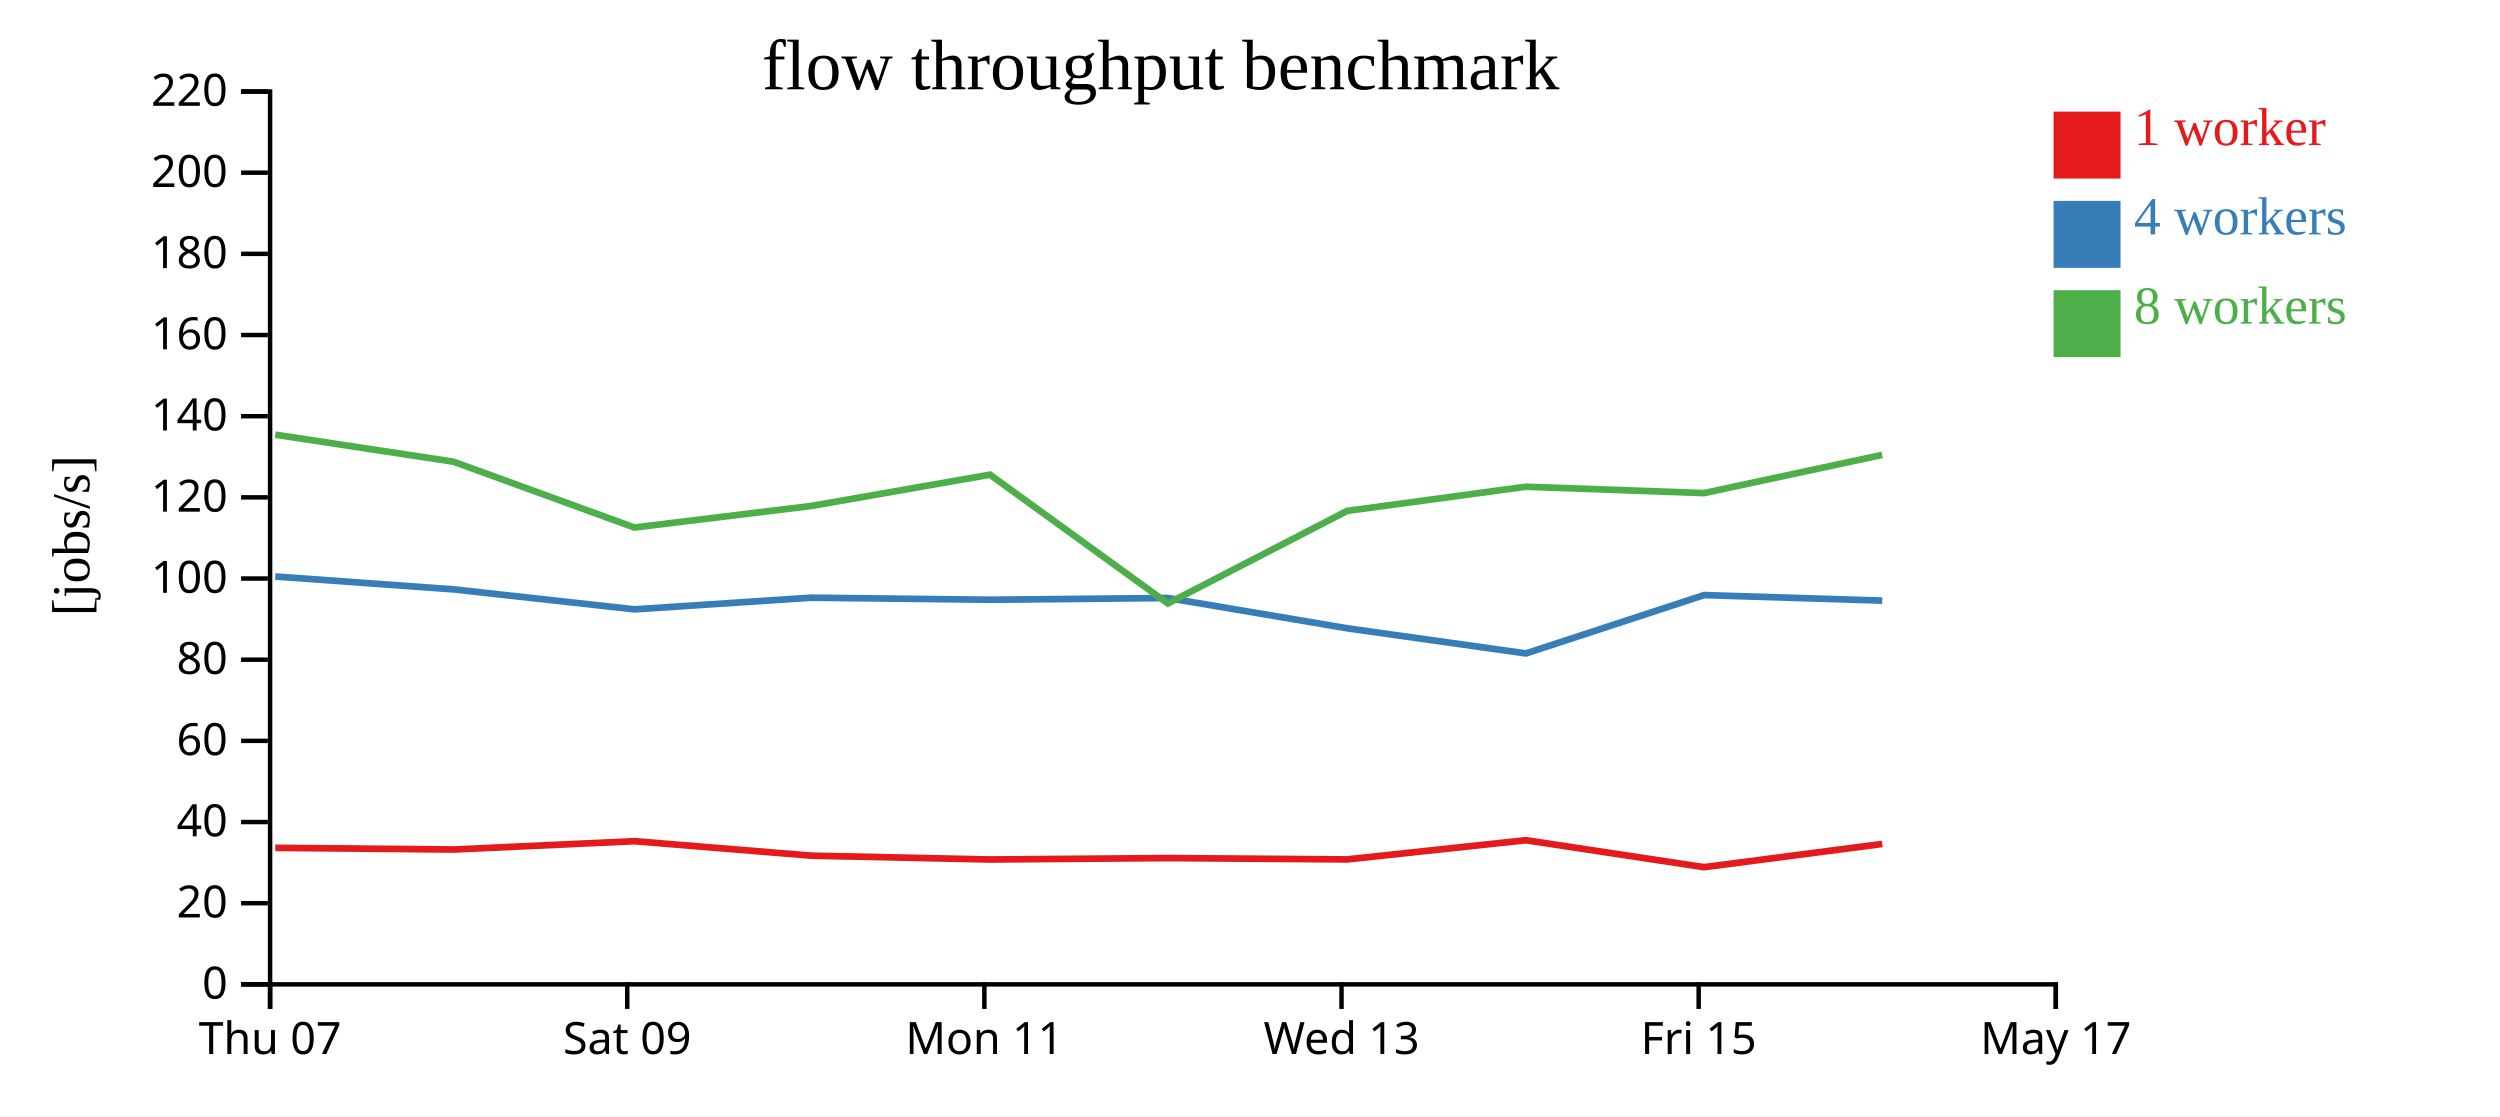
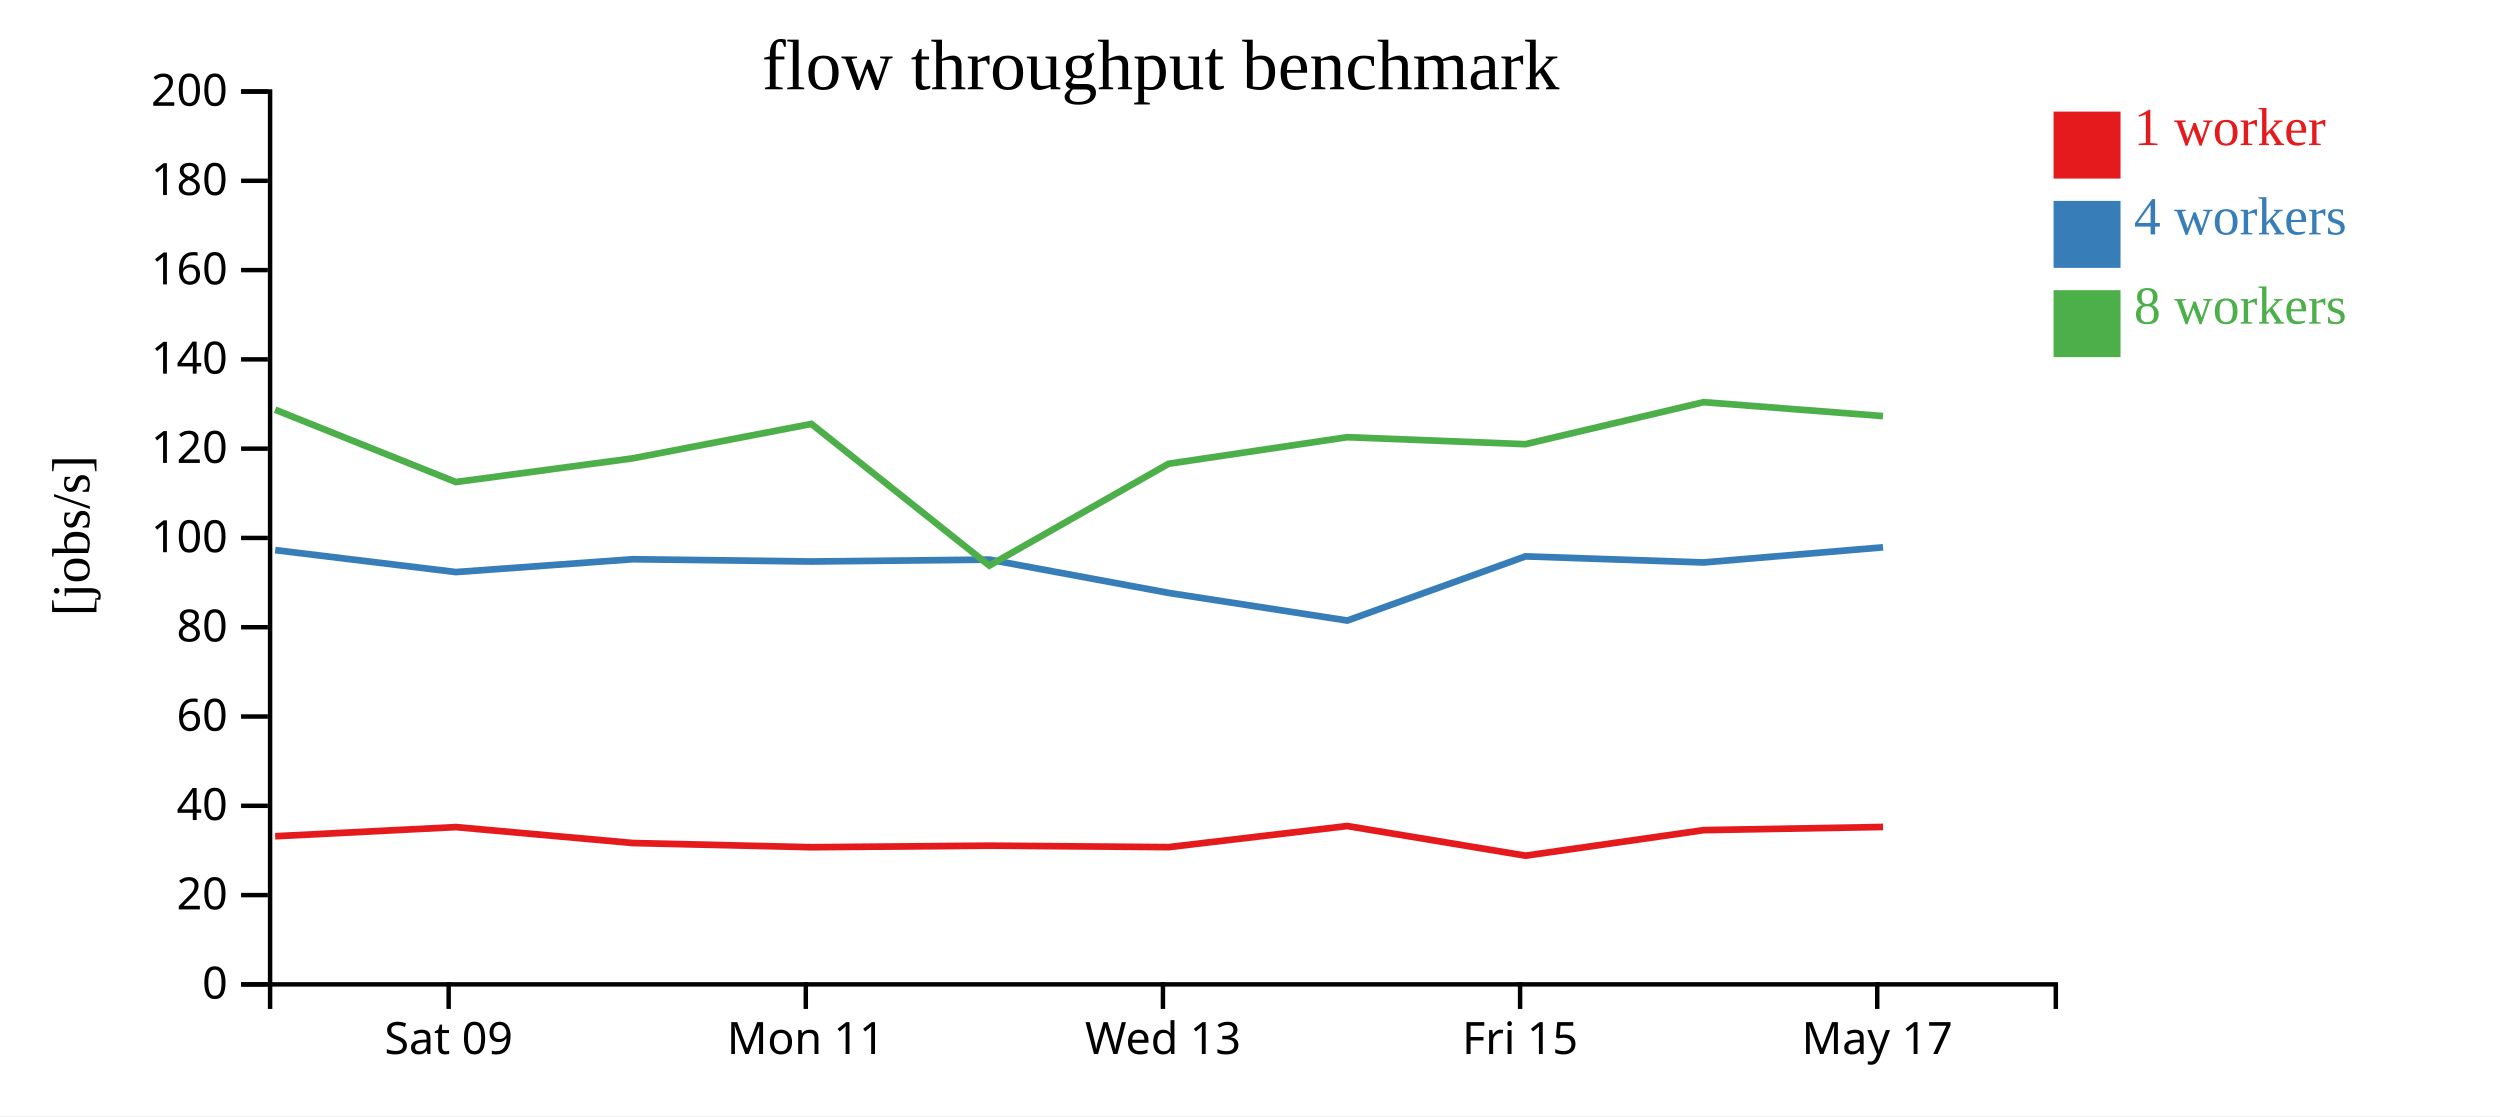
<svg xmlns="http://www.w3.org/2000/svg" width="560" height="250">
  <rect width="100%" height="100%" fill="white" />
  <g transform="translate(60,20)">
    <g transform="translate(0,200)" fill="none" font-size="10" font-family="sans-serif" text-anchor="middle">
      <path class="domain" stroke="currentColor" d="M0.5,6V0.5H400.5V6" />
-       <g class="tick" opacity="1" transform="translate(0.5,0)">
-         <line stroke="currentColor" y2="6" />
-         <text fill="currentColor" y="9" dy="0.71em">Thu 07</text>
-       </g>
-       <g class="tick" opacity="1" transform="translate(80.5,0)">
+       <g class="tick" opacity="1" transform="translate(40.5,0)">
        <line stroke="currentColor" y2="6" />
        <text fill="currentColor" y="9" dy="0.71em">Sat 09</text>
      </g>
-       <g class="tick" opacity="1" transform="translate(160.5,0)">
+       <g class="tick" opacity="1" transform="translate(120.5,0)">
        <line stroke="currentColor" y2="6" />
        <text fill="currentColor" y="9" dy="0.71em">Mon 11</text>
      </g>
-       <g class="tick" opacity="1" transform="translate(240.5,0)">
+       <g class="tick" opacity="1" transform="translate(200.5,0)">
        <line stroke="currentColor" y2="6" />
        <text fill="currentColor" y="9" dy="0.71em">Wed 13</text>
      </g>
-       <g class="tick" opacity="1" transform="translate(320.5,0)">
+       <g class="tick" opacity="1" transform="translate(280.5,0)">
        <line stroke="currentColor" y2="6" />
        <text fill="currentColor" y="9" dy="0.71em">Fri 15</text>
      </g>
-       <g class="tick" opacity="1" transform="translate(400.5,0)">
+       <g class="tick" opacity="1" transform="translate(360.5,0)">
        <line stroke="currentColor" y2="6" />
        <text fill="currentColor" y="9" dy="0.71em">May 17</text>
      </g>
    </g>
    <g fill="none" font-size="10" font-family="sans-serif" text-anchor="end">
      <path class="domain" stroke="currentColor" d="M-6,200.5H0.5V0.5H-6" />
      <g class="tick" opacity="1" transform="translate(0,200.5)">
        <line stroke="currentColor" x2="-6" />
        <text fill="currentColor" x="-9" dy="0.32em">0</text>
      </g>
-       <g class="tick" opacity="1" transform="translate(0,182.3182)">
+       <g class="tick" opacity="1" transform="translate(0,180.5)">
        <line stroke="currentColor" x2="-6" />
        <text fill="currentColor" x="-9" dy="0.32em">20</text>
      </g>
-       <g class="tick" opacity="1" transform="translate(0,164.1364)">
+       <g class="tick" opacity="1" transform="translate(0,160.5)">
        <line stroke="currentColor" x2="-6" />
        <text fill="currentColor" x="-9" dy="0.32em">40</text>
      </g>
-       <g class="tick" opacity="1" transform="translate(0,145.9545)">
+       <g class="tick" opacity="1" transform="translate(0,140.5)">
        <line stroke="currentColor" x2="-6" />
        <text fill="currentColor" x="-9" dy="0.32em">60</text>
      </g>
-       <g class="tick" opacity="1" transform="translate(0,127.7727)">
+       <g class="tick" opacity="1" transform="translate(0,120.5)">
        <line stroke="currentColor" x2="-6" />
        <text fill="currentColor" x="-9" dy="0.32em">80</text>
      </g>
-       <g class="tick" opacity="1" transform="translate(0,109.5909)">
+       <g class="tick" opacity="1" transform="translate(0,100.5)">
        <line stroke="currentColor" x2="-6" />
        <text fill="currentColor" x="-9" dy="0.32em">100</text>
      </g>
-       <g class="tick" opacity="1" transform="translate(0,91.40909)">
+       <g class="tick" opacity="1" transform="translate(0,80.5)">
        <line stroke="currentColor" x2="-6" />
        <text fill="currentColor" x="-9" dy="0.32em">120</text>
      </g>
-       <g class="tick" opacity="1" transform="translate(0,73.22727)">
+       <g class="tick" opacity="1" transform="translate(0,60.5)">
        <line stroke="currentColor" x2="-6" />
        <text fill="currentColor" x="-9" dy="0.32em">140</text>
      </g>
-       <g class="tick" opacity="1" transform="translate(0,55.04545)">
+       <g class="tick" opacity="1" transform="translate(0,40.5)">
        <line stroke="currentColor" x2="-6" />
        <text fill="currentColor" x="-9" dy="0.32em">160</text>
      </g>
-       <g class="tick" opacity="1" transform="translate(0,36.86364)">
+       <g class="tick" opacity="1" transform="translate(0,20.5)">
        <line stroke="currentColor" x2="-6" />
        <text fill="currentColor" x="-9" dy="0.32em">180</text>
      </g>
-       <g class="tick" opacity="1" transform="translate(0,18.68182)">
+       <g class="tick" opacity="1" transform="translate(0,0.5)">
        <line stroke="currentColor" x2="-6" />
        <text fill="currentColor" x="-9" dy="0.32em">200</text>
-       </g>
-       <g class="tick" opacity="1" transform="translate(0,0.5)">
-         <line stroke="currentColor" x2="-6" />
-         <text fill="currentColor" x="-9" dy="0.32em">220</text>
      </g>
    </g>
    <text text-anchor="middle" style="font-size: 12px" transform="rotate(-90)" y="-40" x="-100">[jobs/s]</text>
    <text text-anchor="middle" style="font-size: 16px" y="0" x="200">flow throughput benchmark</text>
-     <path class="line" fill="none" stroke="#e41a1c" stroke-width="1.5" d="M1.668,169.914L41.636,170.291L82.104,168.426L121.771,171.672L161.774,172.525L201.65,172.209L241.756,172.508L281.78,168.209L321.711,174.247L361.633,169.045" />
-     <path class="line" fill="none" stroke="#377eb8" stroke-width="1.5" d="M1.651,109.139L41.638,112.023L82.107,116.495L121.765,113.879L161.766,114.344L201.61,113.955L241.757,120.737L281.795,126.37L321.712,113.299L361.624,114.538" />
-     <path class="line" fill="none" stroke="#4daf4a" stroke-width="1.5" d="M1.647,77.371L41.617,83.43L82.095,98.16L121.75,93.333L161.751,86.326L201.603,115.176L241.759,94.439L281.77,89.027L321.692,90.453L361.602,81.895" />
+     <path class="line" fill="none" stroke="#e41a1c" stroke-width="1.5" d="M1.636,167.32L42.104,165.268L81.771,168.84L121.774,169.778L161.65,169.43L201.756,169.759L241.78,165.03L281.711,171.671L321.633,165.949L361.802,165.239" />
+     <path class="line" fill="none" stroke="#377eb8" stroke-width="1.5" d="M1.638,103.226L42.107,108.145L81.765,105.267L121.766,105.779L161.61,105.351L201.757,112.811L241.795,119.006L281.712,104.629L321.624,105.991L361.798,102.597" />
+     <path class="line" fill="none" stroke="#4daf4a" stroke-width="1.5" d="M1.617,71.773L42.095,87.976L81.75,82.666L121.751,74.958L161.603,106.693L201.759,83.883L241.77,77.93L281.692,79.499L321.602,70.085L361.789,73.204" />
    <rect class="dot" x="400" y="5" width="15" height="15" style="fill: #e41a1c;" />
    <rect class="dot" x="400" y="25" width="15" height="15" style="fill: #377eb8;" />
    <rect class="dot" x="400" y="45" width="15" height="15" style="fill: #4daf4a;" />
    <text class="label" x="418" y="12.5" style="fill: #e41a1c; alignment-baseline: middle;" text-anchor="left">1 worker</text>
    <text class="label" x="418" y="32.5" style="fill: #377eb8; alignment-baseline: middle;" text-anchor="left">4 workers</text>
    <text class="label" x="418" y="52.5" style="fill: #4daf4a; alignment-baseline: middle;" text-anchor="left">8 workers</text>
  </g>
</svg>
